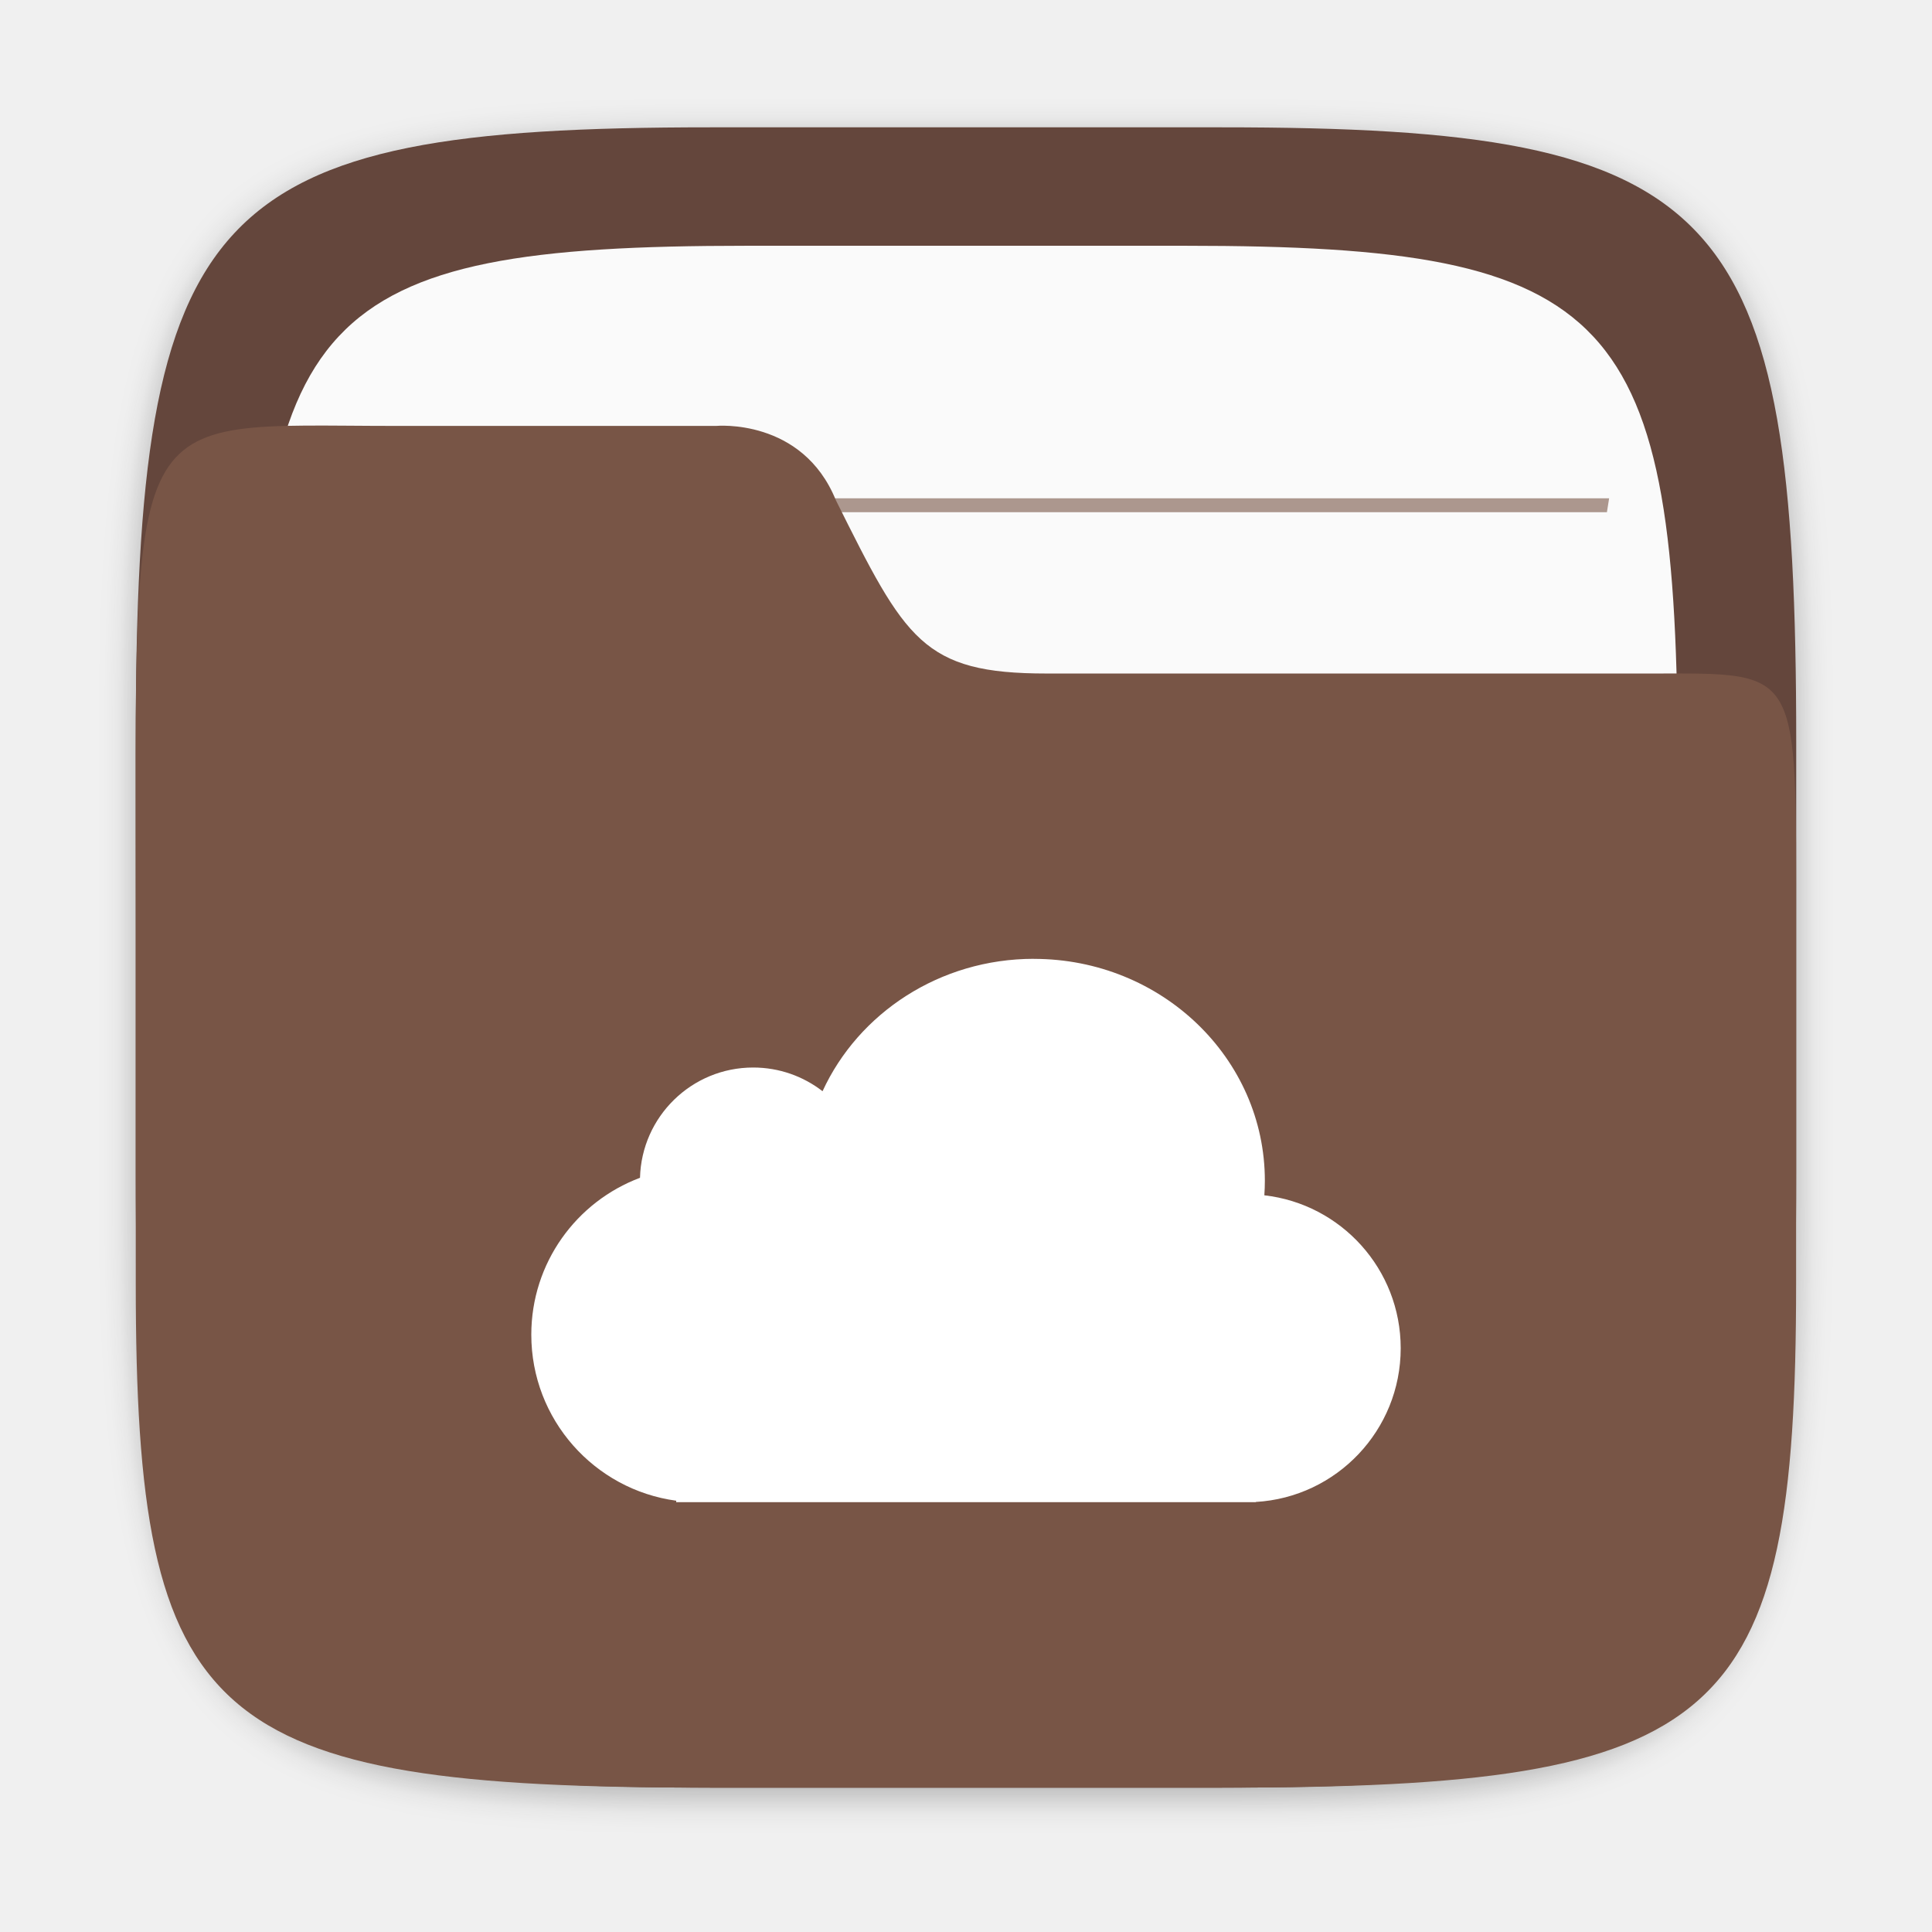
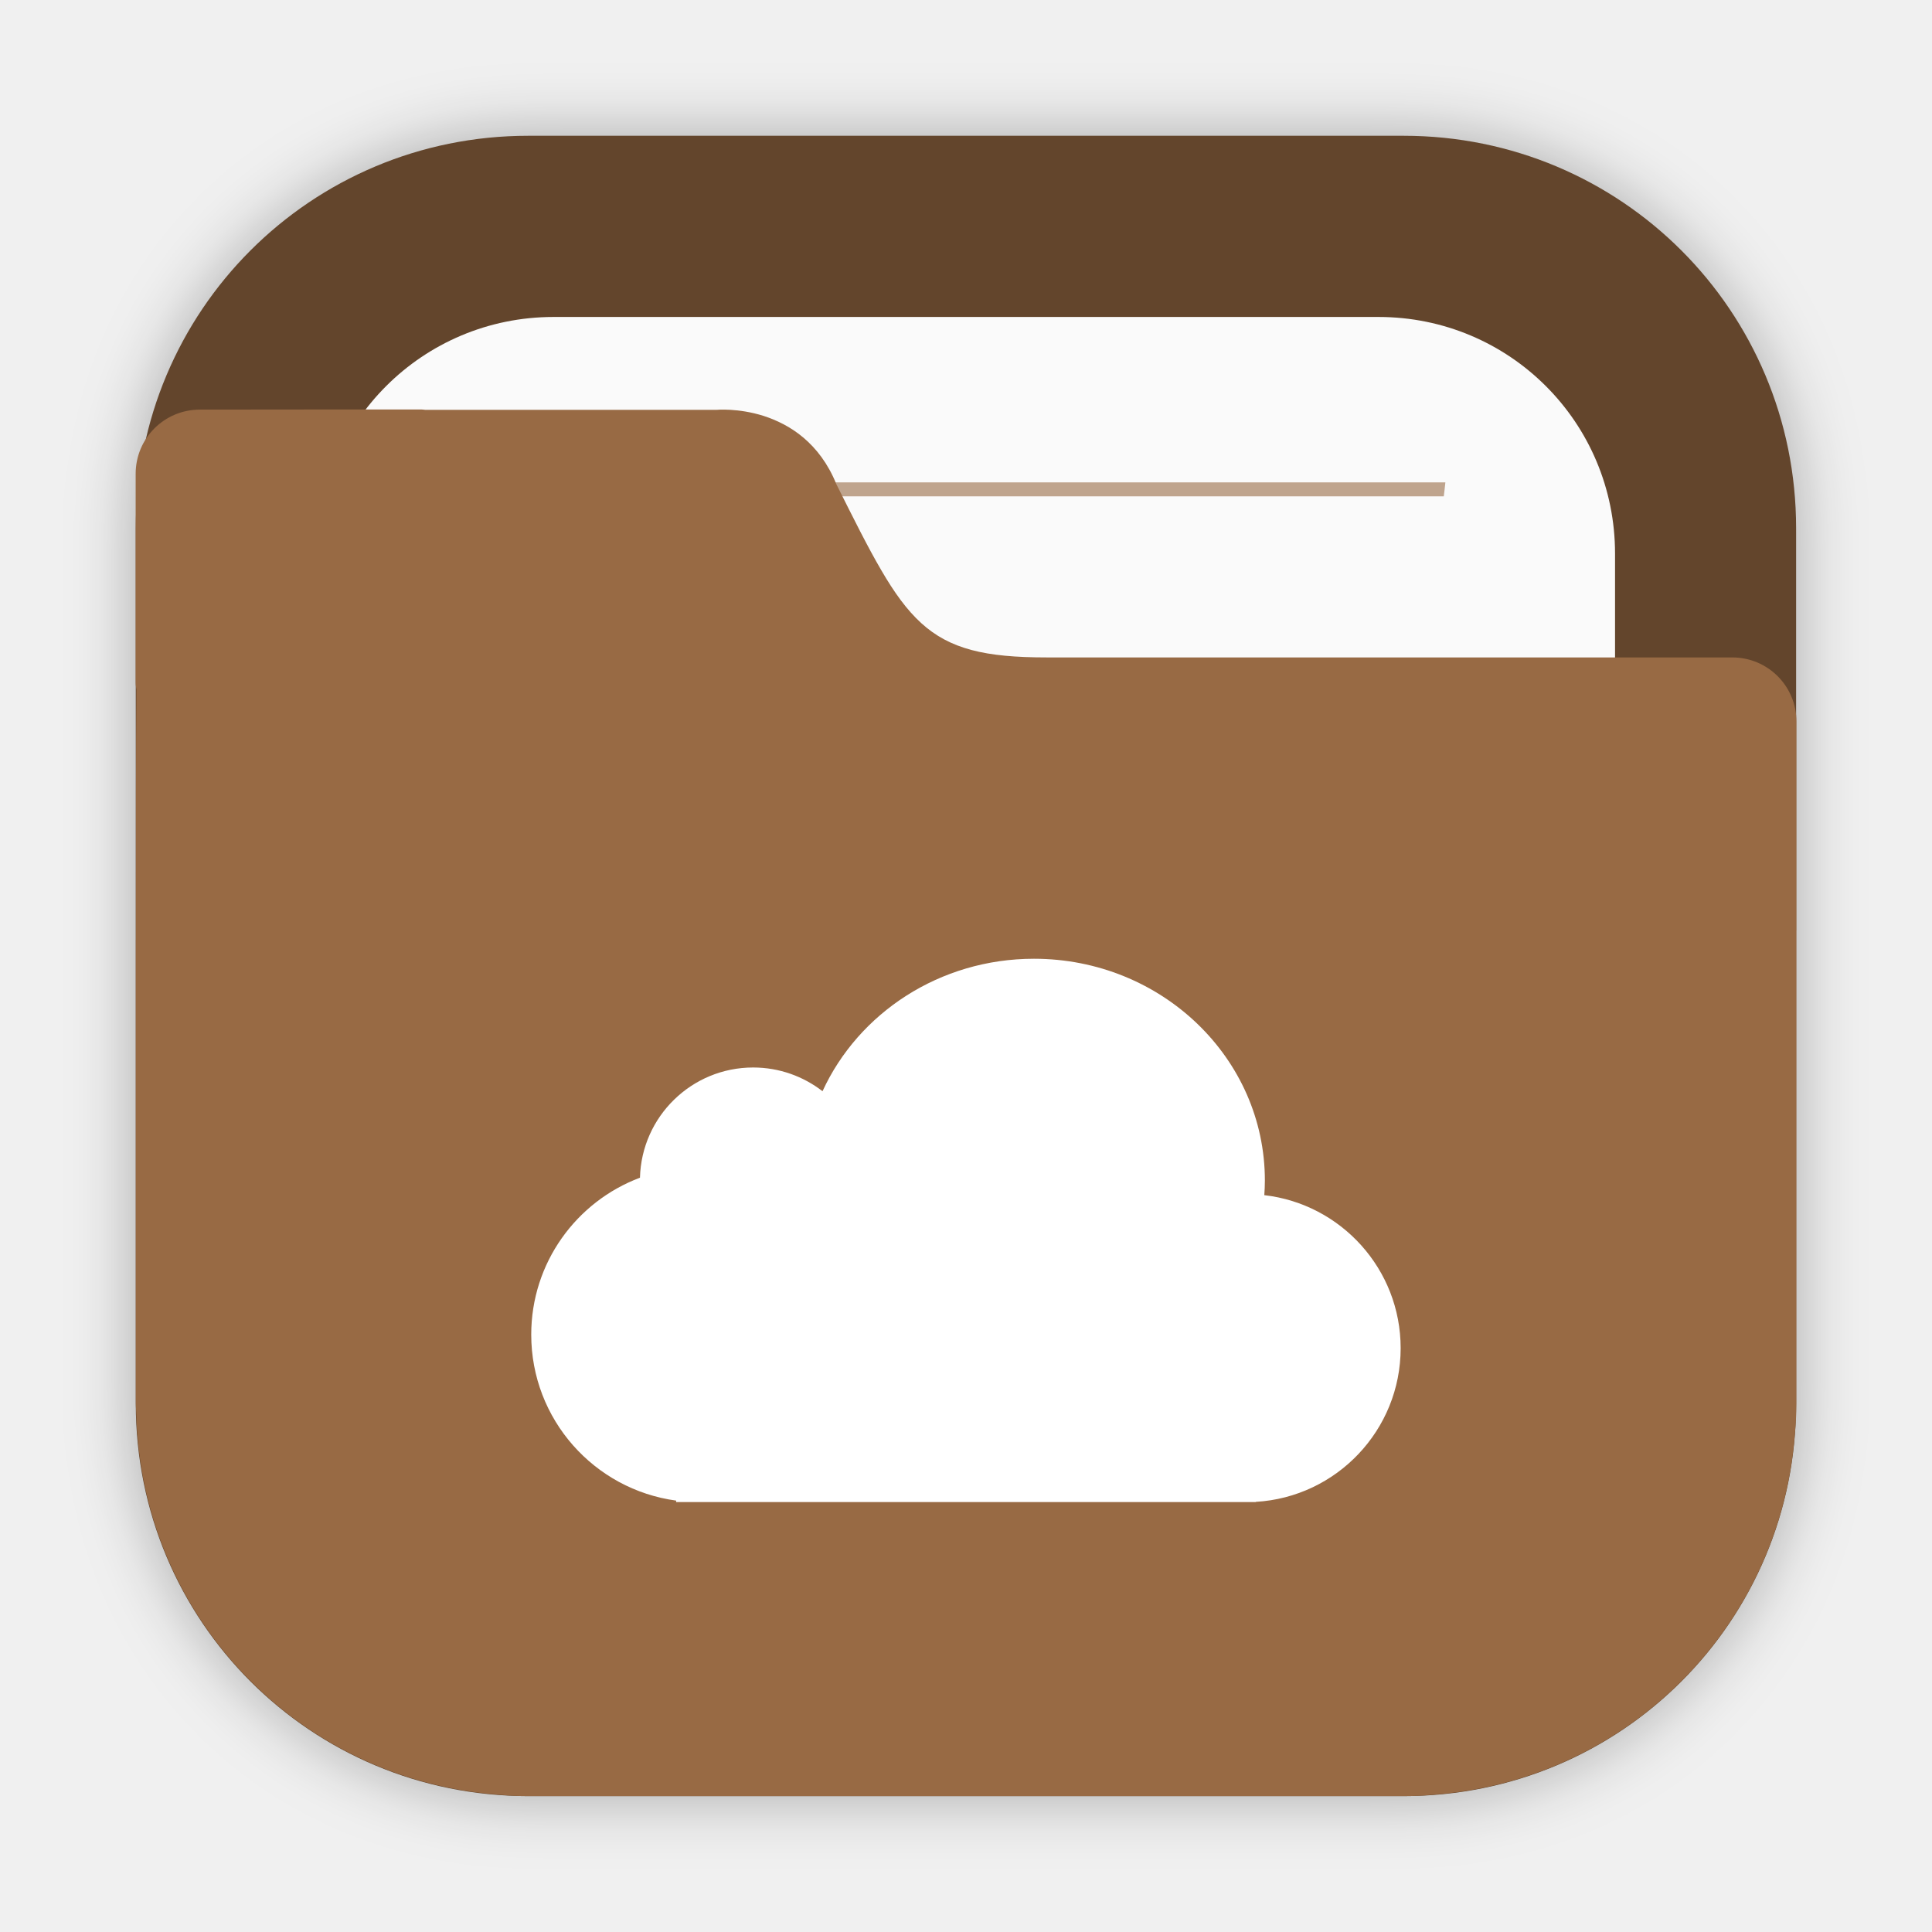
- <svg xmlns="http://www.w3.org/2000/svg" width="64" height="64" version="1.1" viewBox="0 0 16.933 16.933" id="svg41">
-   <defs id="defs5">
-     <filter id="filter2761" x="-.024" y="-.024" width="1.048" height="1.048" color-interpolation-filters="sRGB">
-       <feGaussianBlur stdDeviation="0.146" id="feGaussianBlur2" />
-     </filter>
-     <filter id="filter2761-3" x="-.024" y="-.024" width="1.048" height="1.048" color-interpolation-filters="sRGB">
-       <feGaussianBlur stdDeviation="0.146" id="feGaussianBlur841" />
+ <svg xmlns="http://www.w3.org/2000/svg" width="64" height="64" version="1.1" viewBox="0 0 16.933 16.933">
+   <defs>
+     <filter id="filter2076-6" x="-.048" y="-.048" width="1.096" height="1.096" color-interpolation-filters="sRGB">
+       <feGaussianBlur stdDeviation="1.1" />
    </filter>
  </defs>
-   <g id="g905" transform="translate(20.05091)">
-     <path d="m -9.343,1.19 c 4.405,0 5.035,0.673 5.035,5.388 V 10.355 c 0,4.715 -0.63,5.388 -5.035,5.388 h -4.483 c -4.405,0 -5.035,-0.673 -5.035,-5.388 V 6.578 c 0,-4.715 0.63,-5.388 5.035,-5.388 z" enable-background="new" fill="#141414" filter="url(#filter2761)" opacity="0.3" id="path848" style="filter:url(#filter2761-3)" />
-     <path d="m -9.343,1.116 c 4.405,0 5.035,0.673 5.035,5.388 V 10.28 c 0,4.715 -0.63,5.388 -5.035,5.388 h -4.483 c -4.405,0 -5.035,-0.673 -5.035,-5.388 V 6.504 c 0,-4.715 0.63,-5.388 5.035,-5.388 z" enable-background="new" fill="#64463c" id="path850" />
-     <path d="m -9.663,2.154 c 3.777,0 4.317,0.577 4.317,4.62 V 10.011 c 0,4.043 -0.54,4.62 -4.317,4.62 h -3.844 c -3.777,0 -4.317,-0.577 -4.317,-4.62 V 6.774 c 0,-4.043 0.54,-4.62 4.317,-4.62 z" enable-background="new" fill="#fafafa" stroke-width="0.857" id="path852" />
-     <g transform="matrix(1.3006,0,0,1.34,-22.59666,-2.28565)" fill="#785546" id="g862">
-       <path d="M 3.986,6.937 C 3.98,6.967 3.976,6.998 3.971,7.028 h 8.993 c -0.005,-0.03 -0.009,-0.061 -0.016,-0.091 z" opacity="0.6" stroke-width="0.605" style="paint-order:normal" id="path854" />
-       <path d="m 4.133,4.965 c 0.005,0.03 0.01,0.061 0.016,0.091 h 8.637 c 0.005,-0.033 0.01,-0.059 0.015,-0.091 z" opacity="0.6" stroke-width="0.594" style="paint-order:normal" id="path856" />
-       <path d="M 3.986,8.909 C 3.98,8.939 3.976,8.97 3.971,9 h 8.993 c -0.005,-0.03 -0.009,-0.061 -0.016,-0.091 z" opacity="0.6" stroke-width="0.605" style="paint-order:normal" id="path858" />
-       <path d="m 3.986,10.881 c -0.006,0.03 -0.009,0.06 -0.015,0.091 h 8.993 c -0.005,-0.03 -0.009,-0.061 -0.016,-0.091 z" opacity="0.6" stroke-width="0.605" style="paint-order:normal" id="path860" />
-     </g>
-     <path d="m -16.578,3.733 c -2.423,0 -2.283,-0.281 -2.283,4.419 V 11.249 c 3e-6,3.867 0.63,4.419 5.035,4.419 h 4.483 c 4.405,0 5.034,-0.552 5.034,-4.419 V 8.152 c 0,-2.324 0.051,-2.249 -1.278,-2.249 h -5.292 c -1.086,0 -1.236,-0.295 -1.846,-1.519 -0.294,-0.723 -1.05,-0.651 -1.05,-0.651 z" enable-background="new" fill="#785546" stroke-width="0.906" id="path864" />
+   <rect transform="matrix(.26458 0 0 .26458 -6e-5 -5.97e-5)" x="4.5" y="4.5" width="55" height="55" rx="13.002" ry="13.002" filter="url(#filter2076-6)" opacity=".3" />
+   <path d="m4.63 1.19c-1.906 0-3.44 1.534-3.44 3.44v7.672c0 1.906 1.534 3.44 3.44 3.44h7.672c1.906 0 3.44-1.534 3.44-3.44v-7.672c0-1.906-1.534-3.44-3.44-3.44z" fill="#63452c" stroke-linecap="round" stroke-width=".079" style="paint-order:stroke fill markers" />
+   <path d="m4.852 2.778c-1.149 0-2.074 0.925-2.074 2.074v7.229c0 1.149 0.925 2.074 2.074 2.074h7.229c1.149 0 2.074-0.925 2.074-2.074v-7.229c0-1.149-0.925-2.074-2.074-2.074z" fill="#fafafa" stroke-linecap="round" stroke-width=".079" style="paint-order:stroke fill markers" />
+   <g>
+     <path d="m4.263 4.228c5e-3 0.041 0.01 0.081 0.015 0.122h8.376c0.005-0.044 0.01-0.078 0.014-0.122z" fill="#986a44" opacity=".6" stroke-width=".677" style="paint-order:normal" />
+     <path d="m1.752 3.59c-0.312 0-0.563 0.251-0.563 0.563v1.828c0 0.023 0.004 0.044 0.007 0.066-0.005 0.541-0.005 1.157-0.005 1.965v0.224h-5.16e-4v4.066c0 0.036 0.004 0.072 0.005 0.108 2e-3 0.051 0.003 0.103 0.008 0.153 0.126 1.696 1.469 3.039 3.165 3.166 0.085 0.008 0.171 0.013 0.259 0.013 0.001 3e-6 0.002 0 0.004 0h7.672c0.089 0 0.177-0.005 0.264-0.013 1.691-0.128 3.031-1.465 3.163-3.155 0.009-0.09 0.014-0.18 0.014-0.272v-4.144c1.6e-5 -0.002 5.17e-4 -0.003 5.17e-4 -0.005v-1.828c0-0.312-0.251-0.563-0.563-0.563h-6.007c-0.272 0-0.484-0.018-0.66-0.065s-0.316-0.122-0.441-0.236-0.235-0.265-0.351-0.465c-0.117-0.2-0.24-0.447-0.393-0.753-0.073-0.181-0.176-0.312-0.288-0.407s-0.234-0.153-0.347-0.19c-0.226-0.072-0.415-0.054-0.415-0.054h-2.553c-0.01-5.75e-4 -0.02-0.003-0.031-0.003h-0.915z" fill="#986a44" stroke-width=".265" />
+     <path d="m9.062 8.403c-0.827 0-1.539 0.477-1.853 1.161-0.168-0.13-0.379-0.208-0.608-0.208-0.539 0-0.978 0.43-0.992 0.966-0.557 0.209-0.953 0.746-0.953 1.375 0 0.744 0.553 1.358 1.27 1.455v0.013h5.08v-0.002c0.708-0.041 1.27-0.629 1.27-1.347 0-0.693-0.523-1.264-1.195-1.341 0.003-0.042 0.005-0.085 0.005-0.128-4e-6 -1.074-0.906-1.944-2.024-1.944z" fill="#fff" stroke-linecap="round" stroke-width=".529" />
  </g>
-   <path id="rect967" style="opacity:1;fill:#ffffff;fill-opacity:1;stroke-width:2;stroke-linecap:round" d="M 34.25 31.762 C 31.123 31.762 28.434 33.566 27.248 36.148 C 26.613 35.656 25.815 35.363 24.949 35.363 C 22.911 35.363 21.253 36.99 21.201 39.016 C 19.097 39.805 17.6 41.833 17.6 44.213 C 17.6 47.024 19.69 49.347 22.4 49.713 L 22.4 49.762 L 41.6 49.762 L 41.6 49.754 C 44.277 49.599 46.4 47.378 46.4 44.662 C 46.4 42.043 44.425 39.885 41.883 39.596 C 41.894 39.436 41.9 39.276 41.9 39.113 C 41.9 35.054 38.475 31.764 34.25 31.764 L 34.25 31.762 z " transform="scale(0.2645781)" />
</svg>
